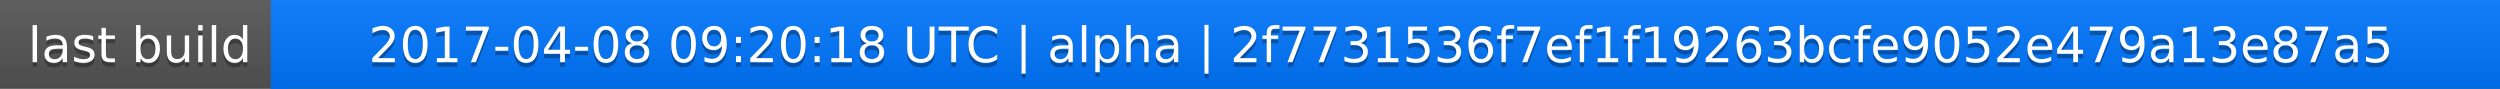
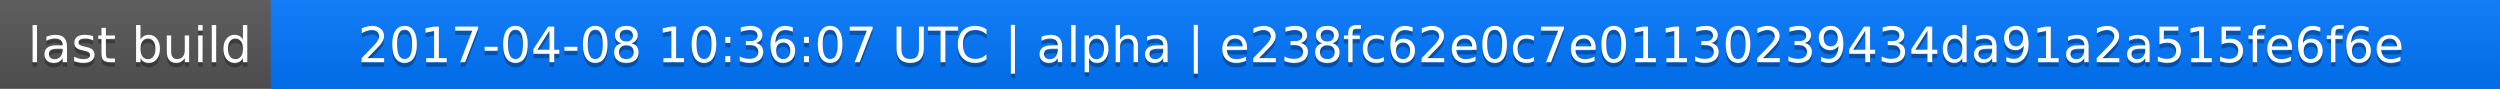
<svg xmlns="http://www.w3.org/2000/svg" width="563" height="20">
  <linearGradient id="a" x2="0" y2="100%">
    <stop offset="0" stop-color="#bbb" stop-opacity=".1" />
    <stop offset="1" stop-opacity=".1" />
  </linearGradient>
  <rect rx="0" width="563" height="20" fill="#555" />
  <rect rx="0" x="61" width="502" height="20" fill="#07f" />
  <path fill="#07f" d="M61 0h4v20h-4z" />
  <rect rx="0" width="563" height="20" fill="url(#a)" />
  <g fill="#fff" text-anchor="middle" font-family="DejaVu Sans,Verdana,Geneva,sans-serif" font-size="11">
    <text x="31.5" y="15" fill="#010101" fill-opacity=".3">last build</text>
    <text x="31.5" y="14">last build</text>
-     <text x="311" y="15" fill="#010101" fill-opacity=".3">2017-04-08 09:20:18 UTC | alpha | 2f7731536f7ef1f19263bcfe9052e479a13e87a5</text>
-     <text x="311" y="14">2017-04-08 09:20:18 UTC | alpha | 2f7731536f7ef1f19263bcfe9052e479a13e87a5</text>
+     <text x="311" y="15" fill="#010101" fill-opacity=".3">2017-04-08 10:36:07 UTC | alpha | e238fc62e0c7e01130239434da91a2a515fe6f6e</text>
+     <text x="311" y="14">2017-04-08 10:36:07 UTC | alpha | e238fc62e0c7e01130239434da91a2a515fe6f6e</text>
  </g>
</svg>
